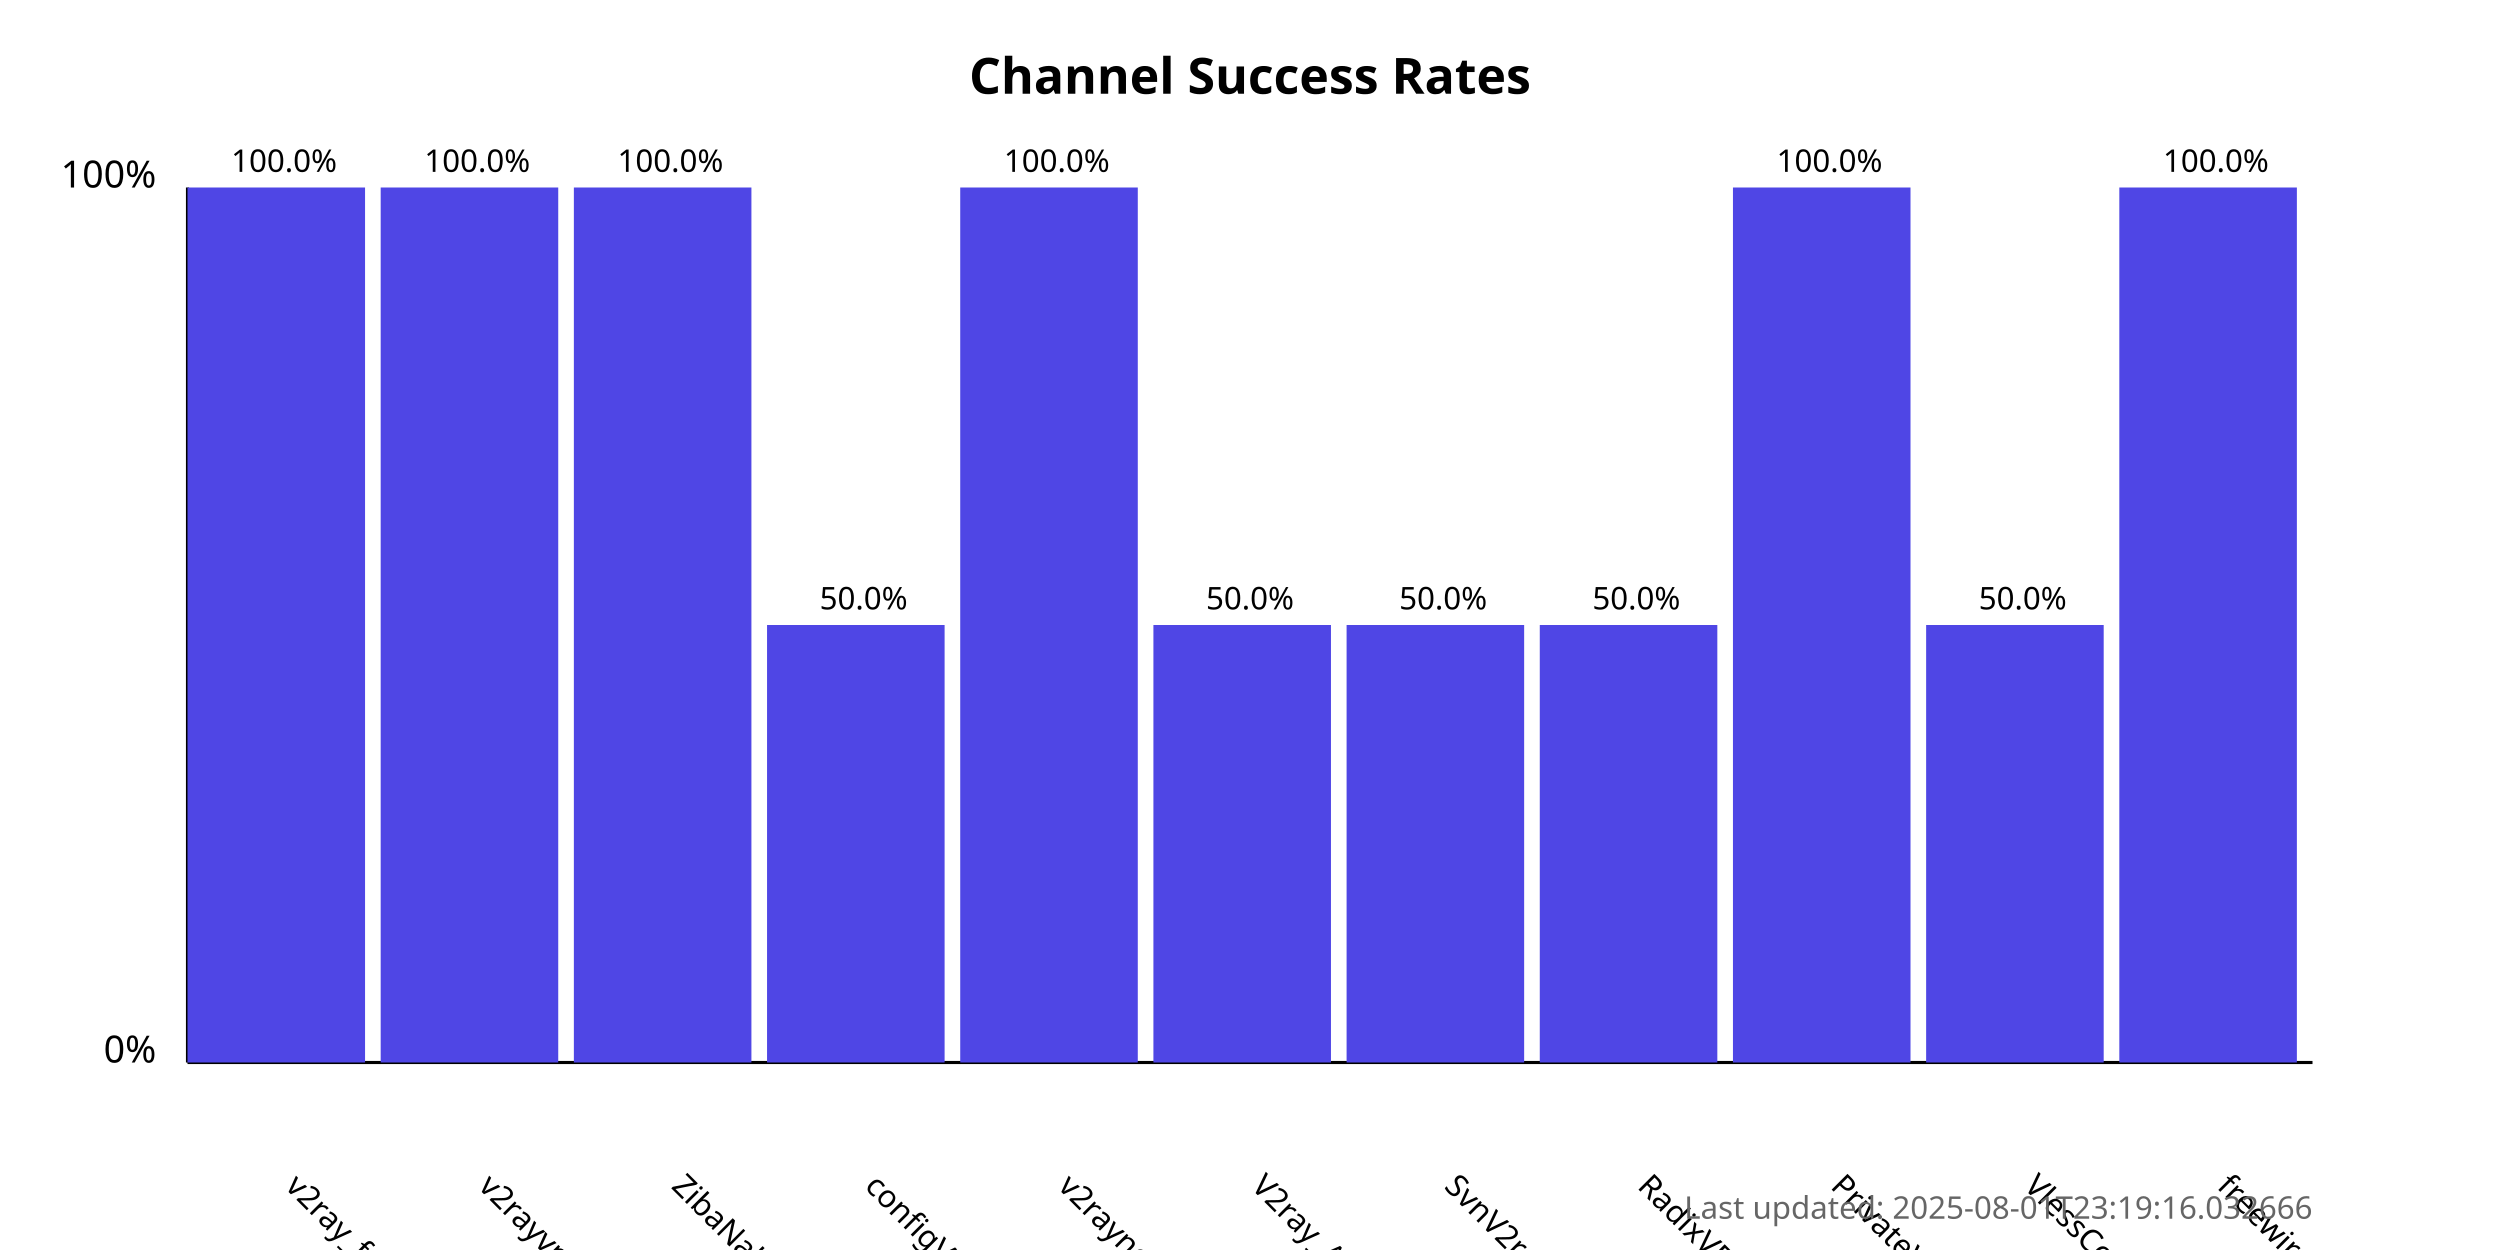
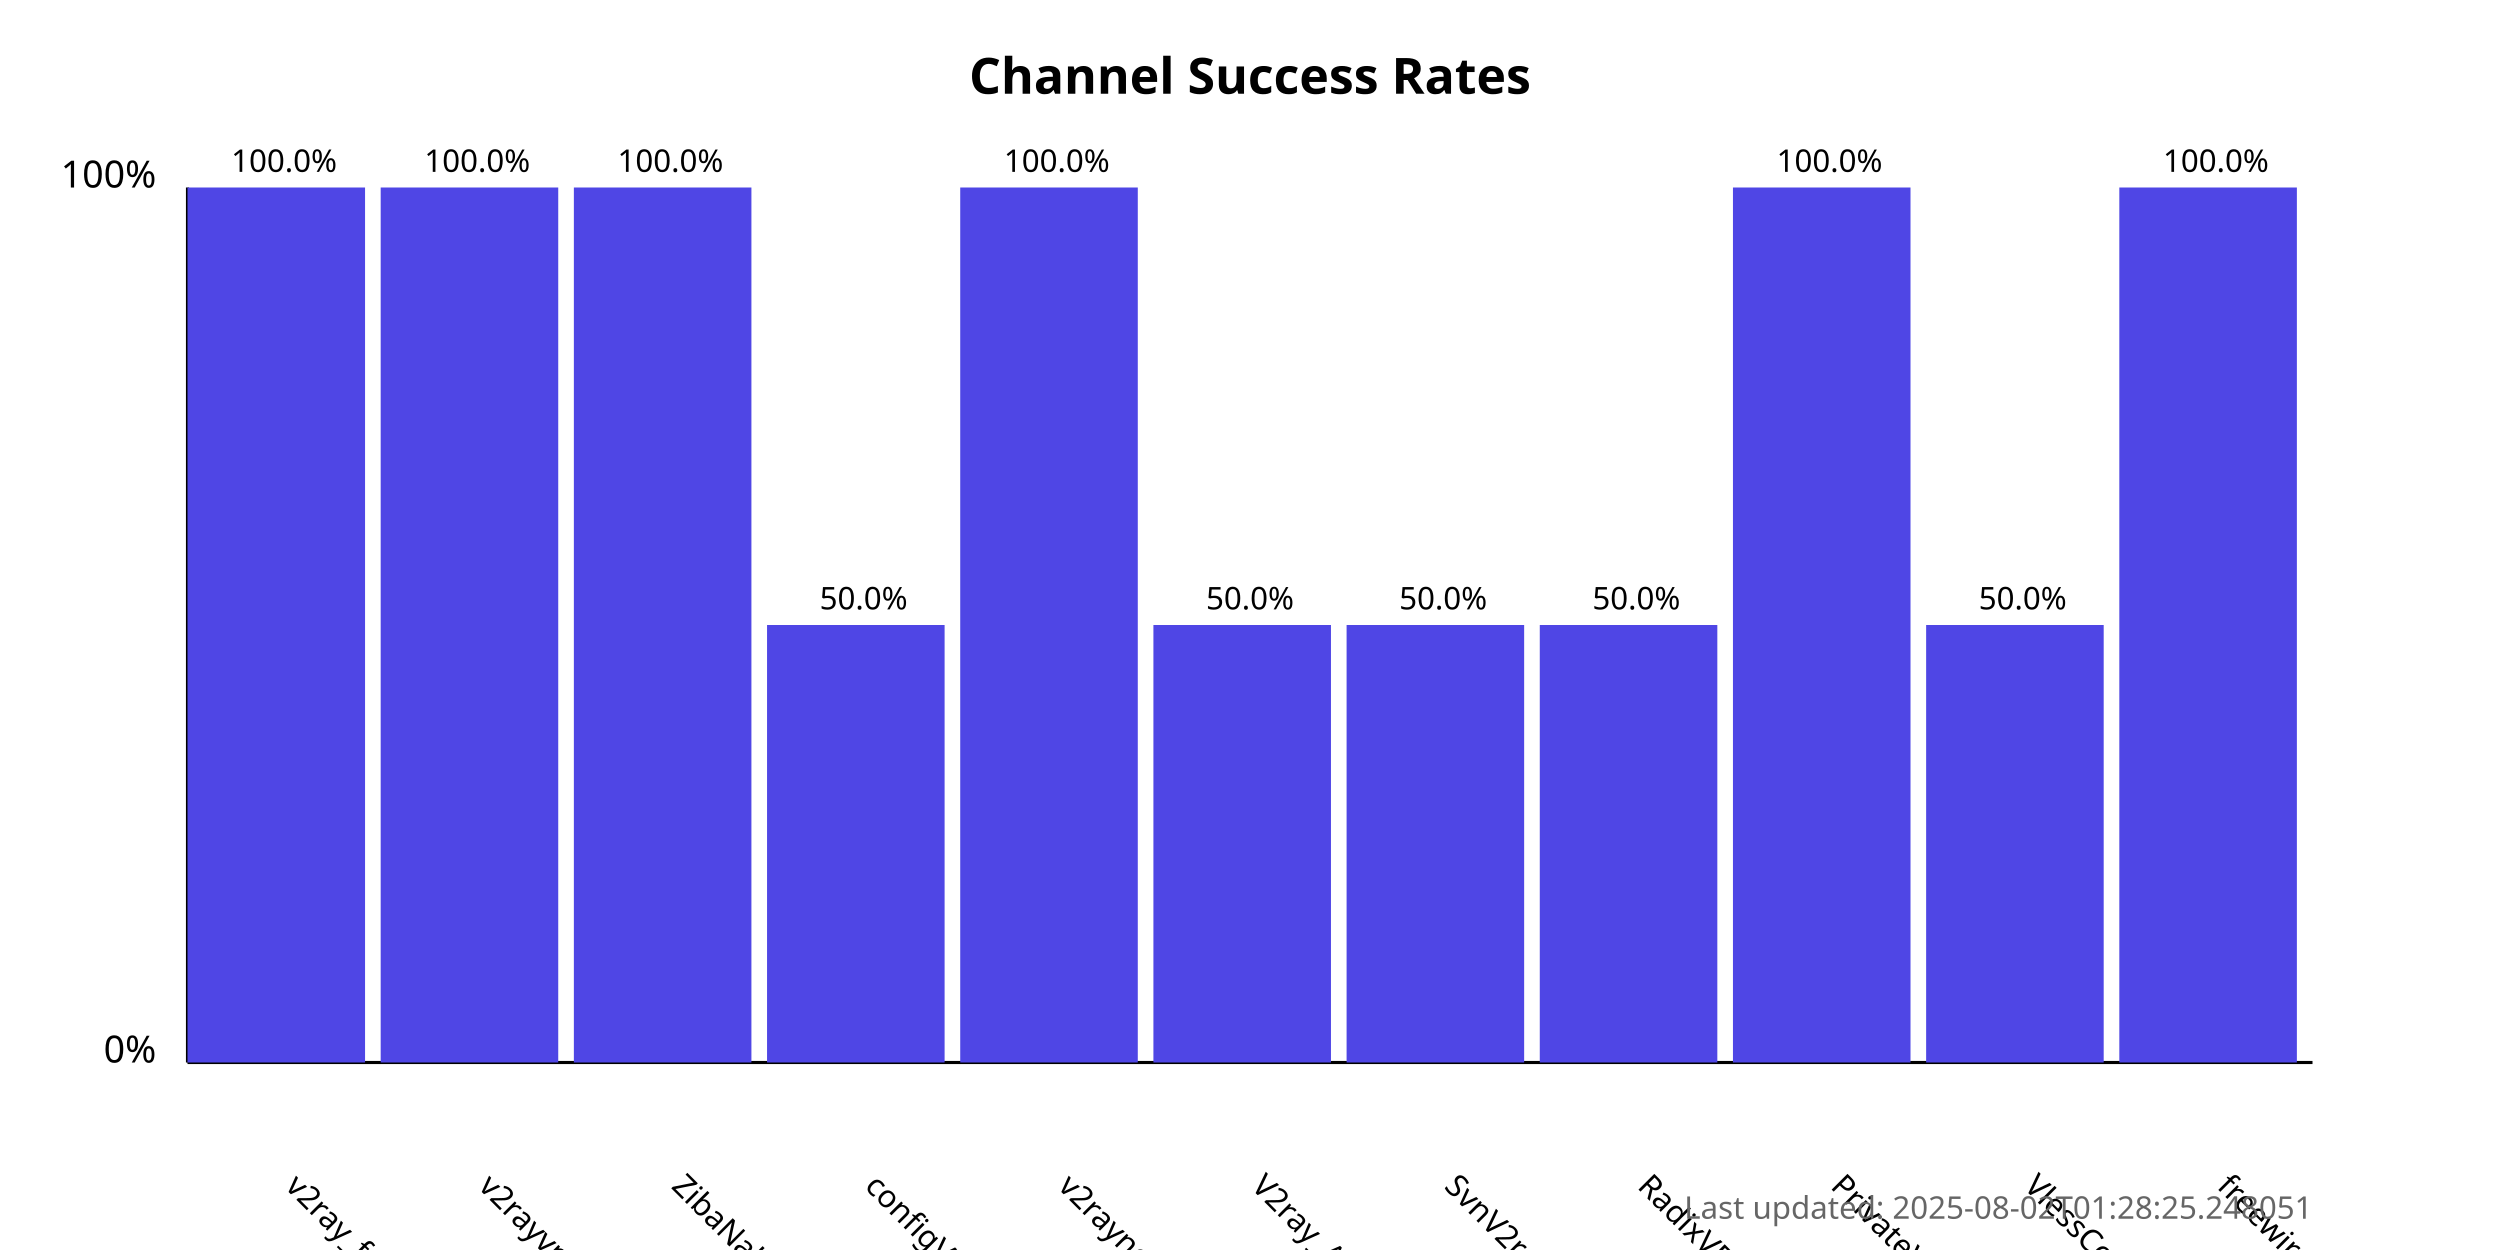
<svg xmlns="http://www.w3.org/2000/svg" width="800" height="400">
  <style>
            .chart-title { font: bold 16px sans-serif; }
            .axis-label { font: 12px sans-serif; }
            .tick-label { font: 10px sans-serif; }
            .bar { fill: #4f46e5; }
            .bar:hover { fill: #6366f1; }
            .timestamp { font: 10px sans-serif; fill: #666; }
        </style>
  <text x="400.0" y="30" text-anchor="middle" class="chart-title">
            Channel Success Rates
        </text>
  <line x1="60" y1="340" x2="60" y2="60" stroke="black" stroke-width="1" />
  <line x1="60" y1="340" x2="740" y2="340" stroke="black" stroke-width="1" />
  <text x="50" y="340" text-anchor="end" class="axis-label">0%</text>
  <text x="50" y="60" text-anchor="end" class="axis-label">100%</text>
  <g>
    <rect x="60" y="60.0" width="56.818" height="280.0" class="bar" />
    <text x="90.909" y="380" transform="rotate(45, 90.90909, 380)" text-anchor="start" class="tick-label">
                v2ray_free_conf
            </text>
    <text x="90.909" y="55.0" text-anchor="middle" class="tick-label">
                100.0%
            </text>
  </g>
  <g>
    <rect x="121.818" y="60.0" width="56.818" height="280.0" class="bar" />
    <text x="152.727" y="380" transform="rotate(45, 152.7273, 380)" text-anchor="start" class="tick-label">
                v2rayvpno
            </text>
    <text x="152.727" y="55.0" text-anchor="middle" class="tick-label">
                100.0%
            </text>
  </g>
  <g>
    <rect x="183.636" y="60.0" width="56.818" height="280.0" class="bar" />
    <text x="214.545" y="380" transform="rotate(45, 214.5455, 380)" text-anchor="start" class="tick-label">
                ZibaNabz
            </text>
    <text x="214.545" y="55.0" text-anchor="middle" class="tick-label">
                100.0%
            </text>
  </g>
  <g>
    <rect x="245.455" y="200.0" width="56.818" height="140.0" class="bar" />
    <text x="276.364" y="380" transform="rotate(45, 276.3636, 380)" text-anchor="start" class="tick-label">
                configV2rayForFree
            </text>
    <text x="276.364" y="195.0" text-anchor="middle" class="tick-label">
                50.0%
            </text>
  </g>
  <g>
    <rect x="307.273" y="60.0" width="56.818" height="280.0" class="bar" />
    <text x="338.182" y="380" transform="rotate(45, 338.1818, 380)" text-anchor="start" class="tick-label">
                v2rayngvpn
            </text>
    <text x="338.182" y="55.0" text-anchor="middle" class="tick-label">
                100.0%
            </text>
  </g>
  <g>
    <rect x="369.091" y="200.0" width="56.818" height="140.0" class="bar" />
    <text x="400.0" y="380" transform="rotate(45, 400.0, 380)" text-anchor="start" class="tick-label">
                V2ray_Alpha
            </text>
    <text x="400.0" y="195.0" text-anchor="middle" class="tick-label">
                50.0%
            </text>
  </g>
  <g>
    <rect x="430.909" y="200.0" width="56.818" height="140.0" class="bar" />
    <text x="461.818" y="380" transform="rotate(45, 461.8182, 380)" text-anchor="start" class="tick-label">
                SvnV2ray
            </text>
    <text x="461.818" y="195.0" text-anchor="middle" class="tick-label">
                50.0%
            </text>
  </g>
  <g>
    <rect x="492.727" y="200.0" width="56.818" height="140.0" class="bar" />
    <text x="523.636" y="380" transform="rotate(45, 523.6364, 380)" text-anchor="start" class="tick-label">
                RadixVPN
            </text>
    <text x="523.636" y="195.0" text-anchor="middle" class="tick-label">
                50.0%
            </text>
  </g>
  <g>
    <rect x="554.545" y="60.0" width="56.818" height="280.0" class="bar" />
    <text x="585.455" y="380" transform="rotate(45, 585.4545, 380)" text-anchor="start" class="tick-label">
                PrivateVPNs
            </text>
    <text x="585.455" y="55.0" text-anchor="middle" class="tick-label">
                100.0%
            </text>
  </g>
  <g>
    <rect x="616.364" y="200.0" width="56.818" height="140.0" class="bar" />
    <text x="647.273" y="380" transform="rotate(45, 647.2727, 380)" text-anchor="start" class="tick-label">
                VlessConfig
            </text>
    <text x="647.273" y="195.0" text-anchor="middle" class="tick-label">
                50.0%
            </text>
  </g>
  <g>
    <rect x="678.182" y="60.0" width="56.818" height="280.0" class="bar" />
    <text x="709.091" y="380" transform="rotate(45, 709.0909, 380)" text-anchor="start" class="tick-label">
                freewireguard
            </text>
    <text x="709.091" y="55.0" text-anchor="middle" class="tick-label">
                100.0%
            </text>
  </g>
  <text x="740" y="390" text-anchor="end" class="timestamp">
-             Last updated: 2025-08-01T23:19:16.032666
+             Last updated: 2025-08-02T01:28:25.248051
        </text>
</svg>
